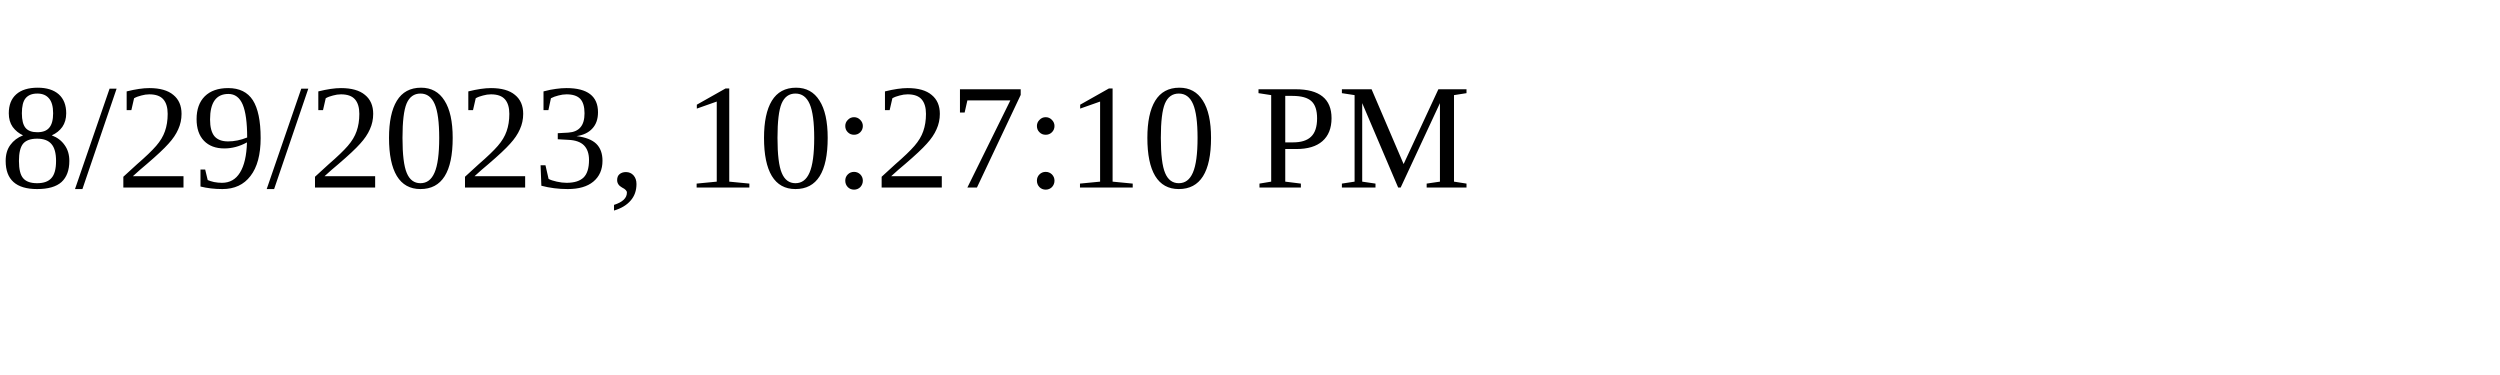
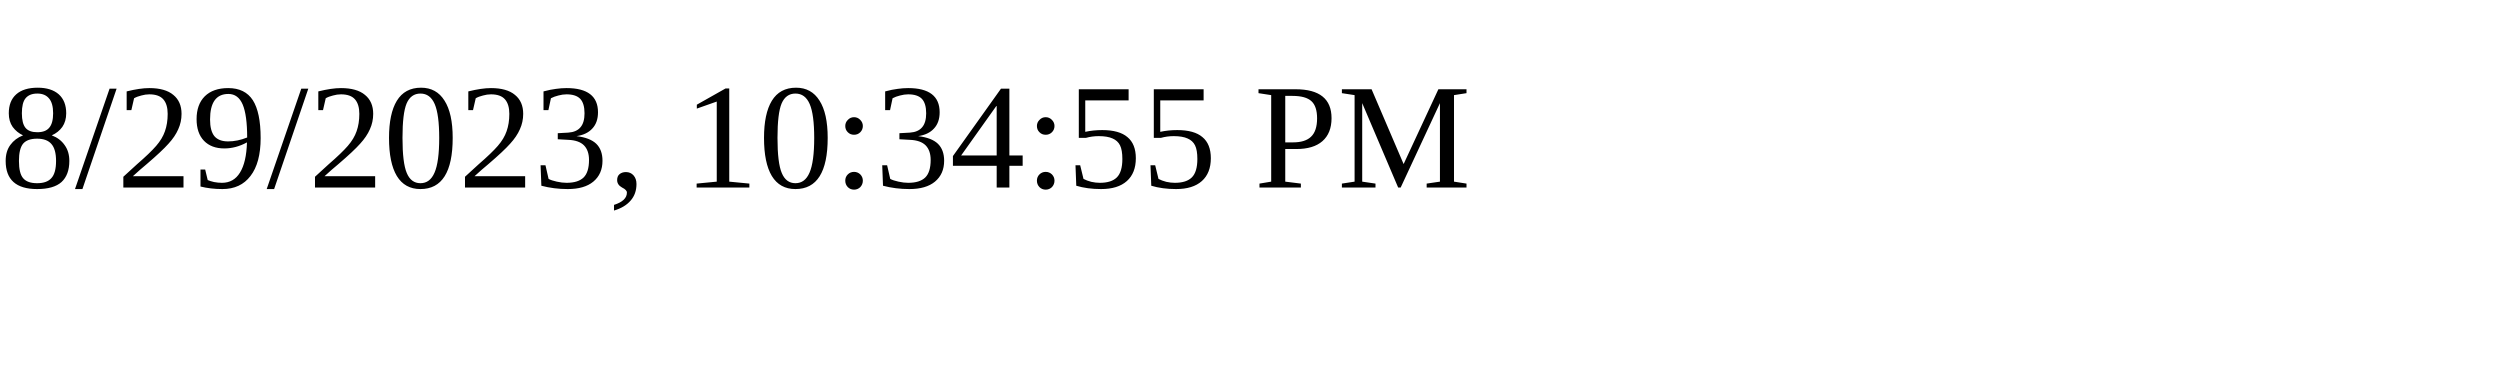
<svg xmlns="http://www.w3.org/2000/svg" height="30" width="200">
-   <text x="0" y="15">8/29/2023, 10:27:10 PM</text>
+   <text x="0" y="15">8/29/2023, 10:34:55 PM</text>
</svg>
